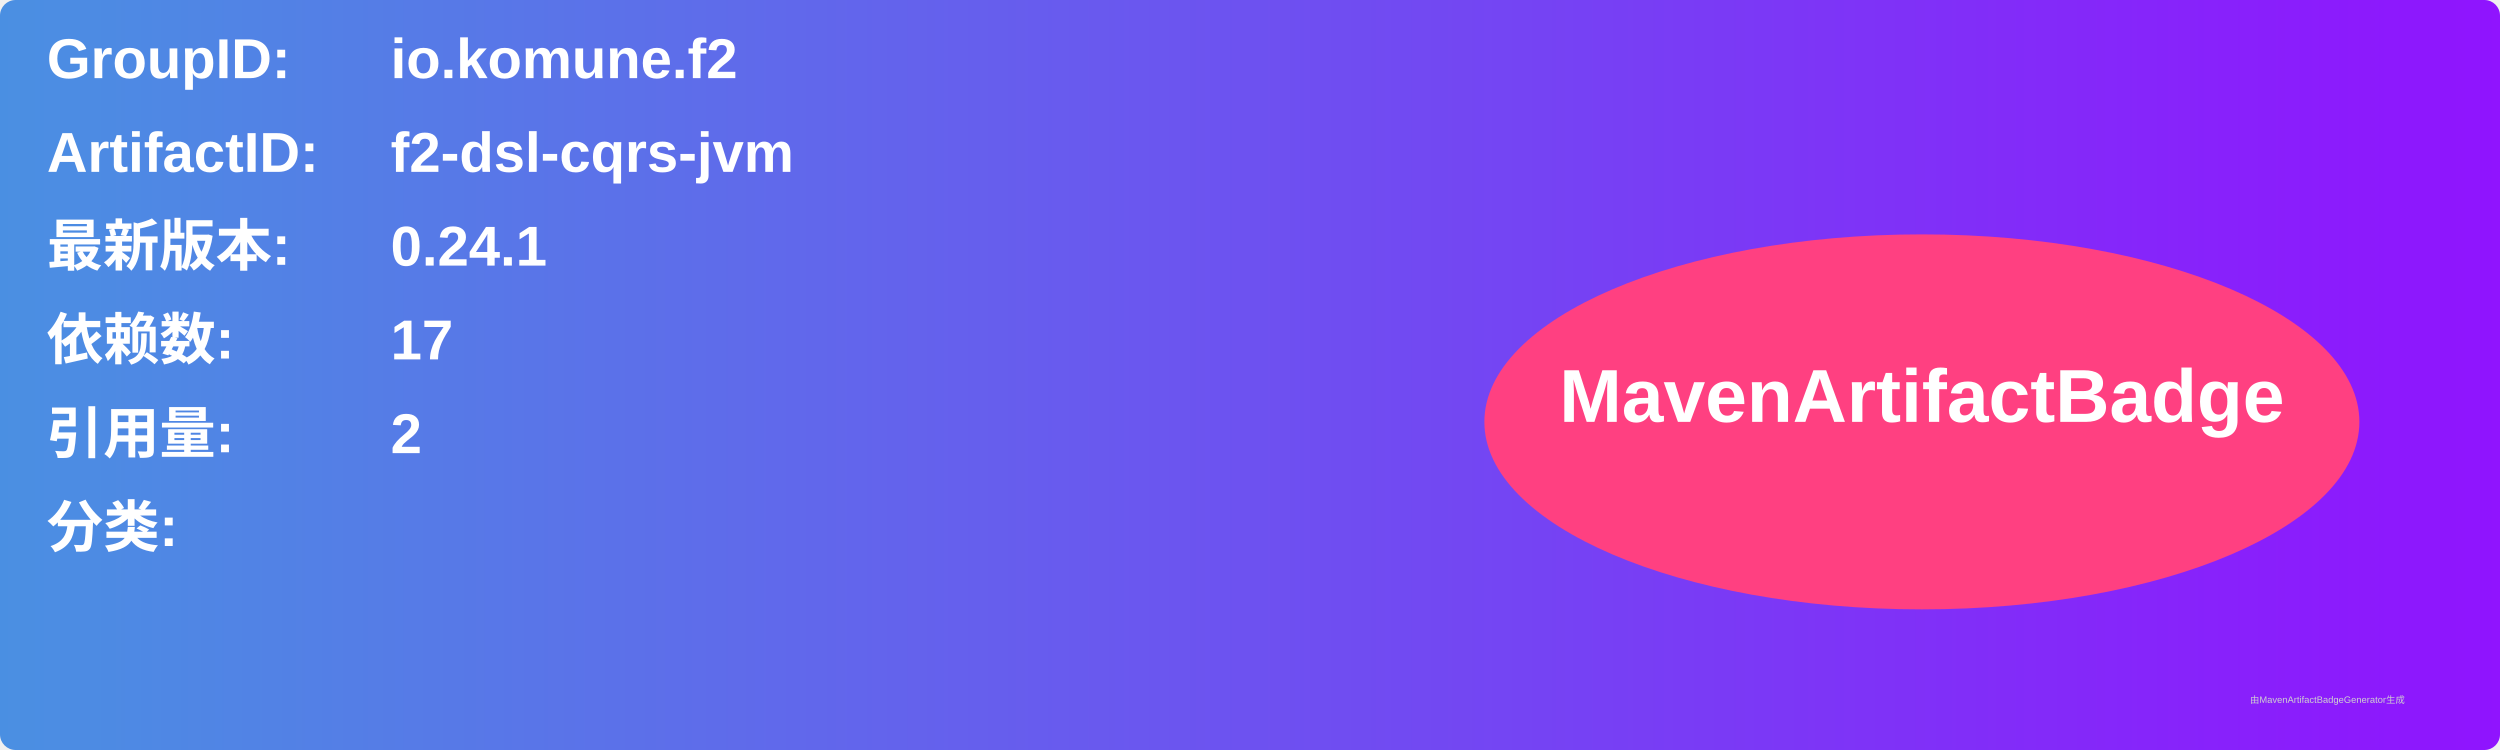
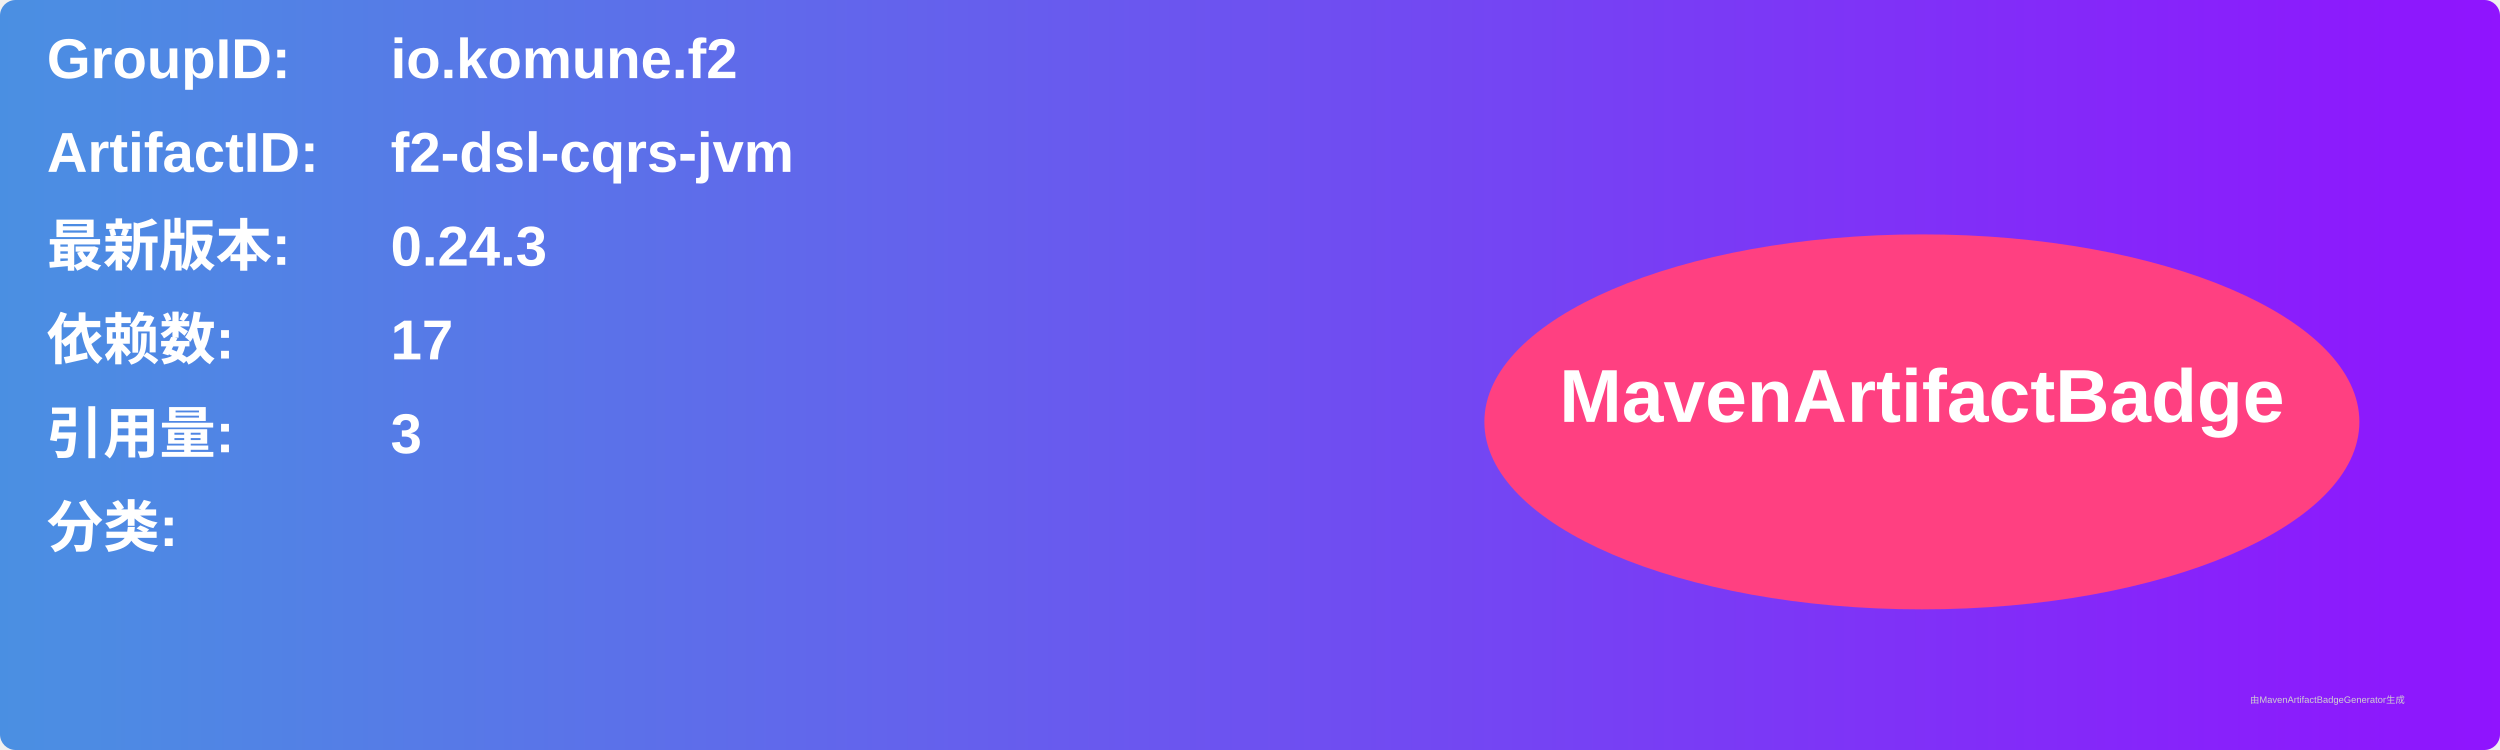
<svg xmlns="http://www.w3.org/2000/svg" width="800" height="240" viewBox="0 0 800 240">
  <linearGradient id="grad" x1="0%" y1="0%" x2="100%" y2="0%">
    <stop offset="0%" stop-color="#4a90e2" />
    <stop offset="100%" stop-color="#9013fe" />
  </linearGradient>
  <rect width="100%" height="100%" rx="5" ry="5" fill="url(#grad)" />
  <g transform="translate(15, 15)">
    <text x="0" y="10" font-family="Arial" font-size="18" fill="white" font-weight="bold" width="260">GroupID:</text>
    <text x="110" y="10" font-family="Arial" font-size="18" fill="white" font-weight="bold" width="460">io.komune.f2</text>
    <text x="0" y="40" font-family="Arial" font-size="18" fill="white" font-weight="bold" width="260">ArtifactID:</text>
    <text x="110" y="40" font-family="Arial" font-size="18" fill="white" font-weight="bold" width="460">f2-dsl-cqrs-jvm</text>
    <text x="0" y="70" font-family="Arial" font-size="18" fill="white" font-weight="bold">最新版本:</text>
    <text x="110" y="70" font-family="Arial" font-size="18" fill="white" font-weight="bold">
-       <tspan font-weight="bold">0.24.1</tspan>
+       <tspan font-weight="bold">0.24.3</tspan>
    </text>
    <text x="0" y="100" font-family="Arial" font-size="18" fill="white" font-weight="bold">依赖数: </text>
    <text x="110" y="100" font-family="Arial" font-size="18" fill="white">
      <tspan font-weight="bold">17</tspan>
    </text>
    <text x="0" y="130" font-family="Arial" font-size="18" fill="white" font-weight="bold">引用量: </text>
    <text x="110" y="130" font-family="Arial" font-size="18" fill="white">
-       <tspan font-weight="bold">2</tspan>
+       <tspan font-weight="bold">3</tspan>
    </text>
    <text x="0" y="160" font-family="Arial" font-size="18" fill="white" font-weight="bold">分类:</text>
    <text x="10" y="190" font-family="Arial" font-size="10" fill="white">
      <tspan font-weight="bold" />
    </text>
    <ellipse cx="600" cy="120" rx="140" ry="60" fill="#ff4081" />
    <text x="600" y="120" text-anchor="middle" font-family="Arial" font-size="24" fill="white" font-weight="bold">MavenArtifactBadge</text>
  </g>
  <text x="720" y="225" font-family="Arial" font-size="3" fill="#d0d0d0">由MavenArtifactBadgeGenerator生成</text>
</svg>
